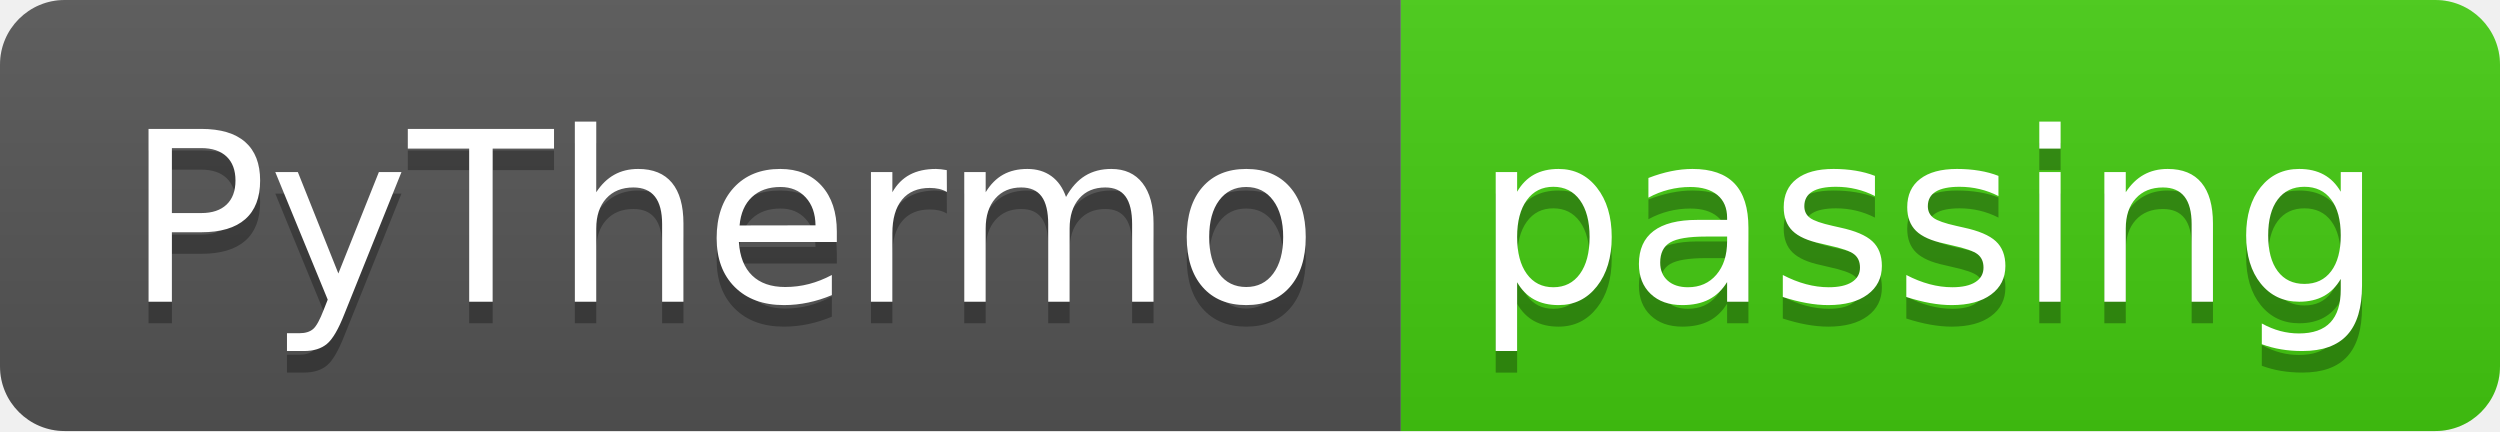
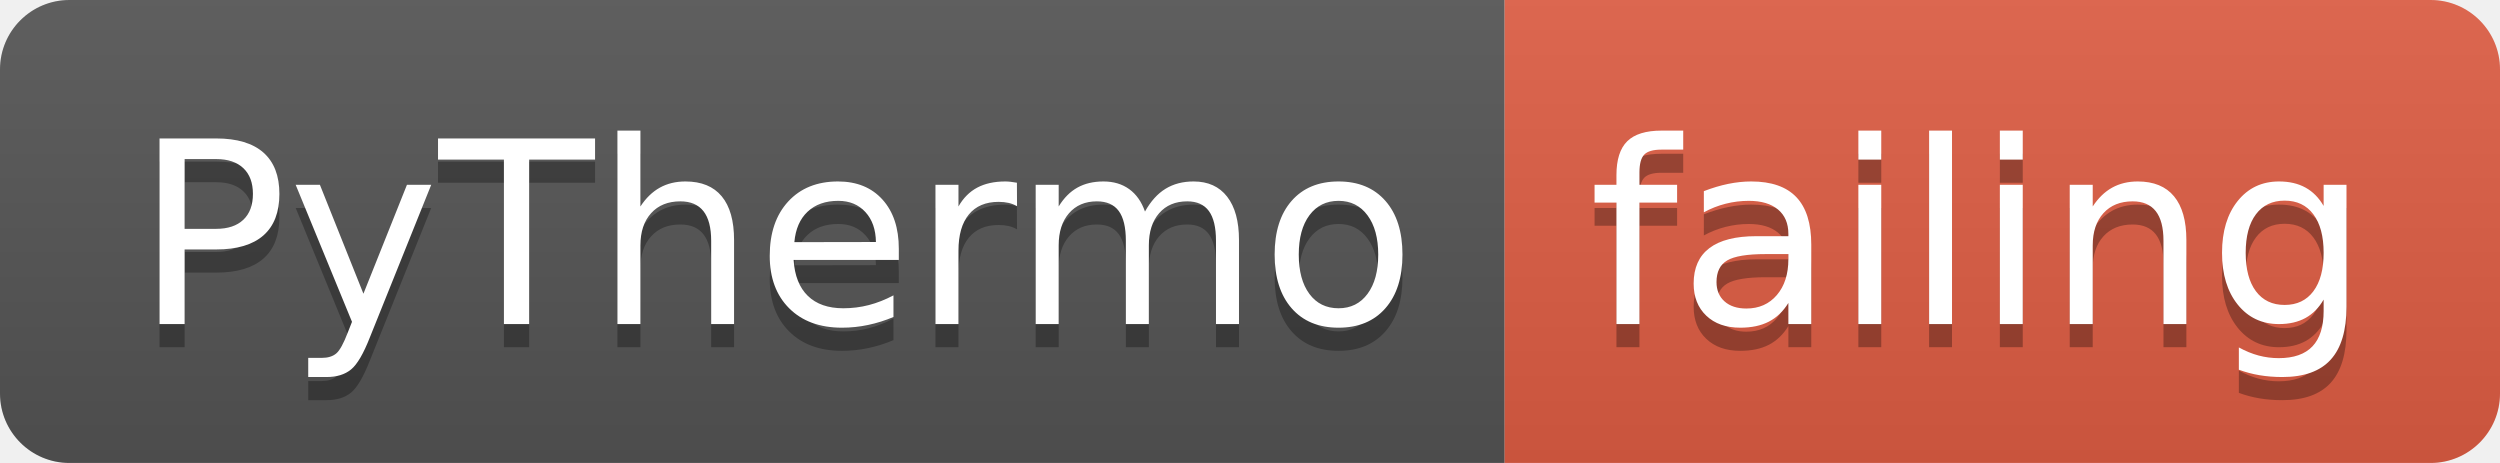
- <svg xmlns="http://www.w3.org/2000/svg" width="116" height="20">
+ <svg xmlns="http://www.w3.org/2000/svg" width="108" height="20">
  <linearGradient id="smooth" x2="0" y2="100%">
    <stop offset="0" stop-color="#bbb" stop-opacity=".1" />
    <stop offset="1" stop-opacity=".1" />
  </linearGradient>
  <clipPath id="round">
-     <rect width="116" height="20" rx="3" fill="#fff" />
+     <rect width="108" height="20" rx="3" fill="#fff" />
  </clipPath>
  <g clip-path="url(#round)">
    <rect width="65" height="20" fill="#555" />
-     <rect x="65" width="51" height="20" fill="#4c1" />
-     <rect width="116" height="20" fill="url(#smooth)" />
+     <rect x="65" width="43" height="20" fill="#e05d44" />
+     <rect width="108" height="20" fill="url(#smooth)" />
  </g>
  <g fill="#fff" text-anchor="middle" font-family="DejaVu Sans,Verdana,Geneva,sans-serif" font-size="110">
    <text x="335" y="150" fill="#010101" fill-opacity=".3" transform="scale(0.1)" textLength="550" lengthAdjust="spacing">PyThermo</text>
    <text x="335" y="140" transform="scale(0.1)" textLength="550" lengthAdjust="spacing">PyThermo</text>
-     <text x="895" y="150" fill="#010101" fill-opacity=".3" transform="scale(0.1)" textLength="410" lengthAdjust="spacing">passing</text>
-     <text x="895" y="140" transform="scale(0.1)" textLength="410" lengthAdjust="spacing">passing</text>
+     <text x="855" y="150" fill="#010101" fill-opacity=".3" transform="scale(0.1)" textLength="330" lengthAdjust="spacing">failing</text>
+     <text x="855" y="140" transform="scale(0.1)" textLength="330" lengthAdjust="spacing">failing</text>
  </g>
</svg>
